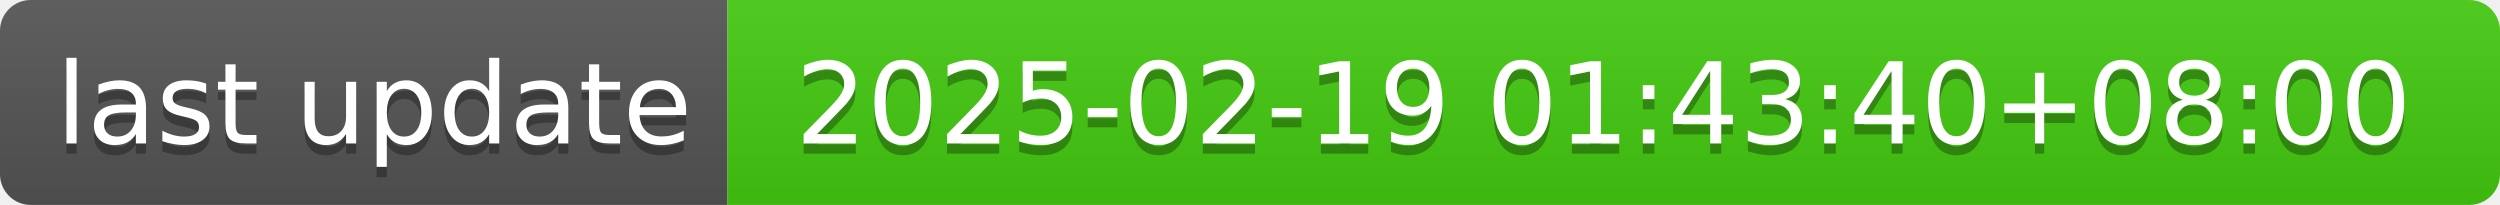
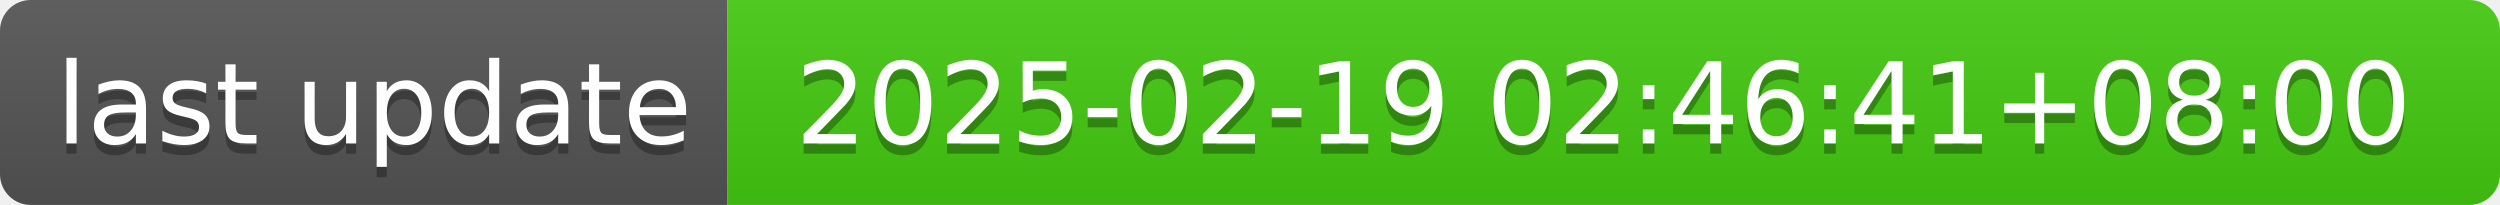
- <svg xmlns="http://www.w3.org/2000/svg" width="244" height="20" role="img" aria-label="last update: 2025-02-19 01:43:40+08:00">
+ <svg xmlns="http://www.w3.org/2000/svg" width="244" height="20" role="img" aria-label="last update: 2025-02-19 02:46:41+08:00">
  <linearGradient id="s" x2="0" y2="100%">
    <stop offset="0" stop-color="#bbb" stop-opacity=".1" />
    <stop offset="1" stop-opacity=".1" />
  </linearGradient>
  <clipPath id="r">
    <rect width="244" height="20" rx="3" fill="#fff" />
  </clipPath>
  <g clip-path="url(#r)">
    <rect width="71" height="20" fill="#555" />
    <rect x="71" width="173" height="20" fill="#4c1" />
    <rect width="244" height="20" fill="url(#s)" />
  </g>
  <g fill="#fff" text-anchor="middle" font-family="Verdana,Geneva,DejaVu Sans,sans-serif" text-rendering="geometricPrecision" font-size="110">
    <text aria-hidden="true" x="365" y="150" fill="#010101" fill-opacity=".3" transform="scale(.1)" textLength="610">last update</text>
    <text x="365" y="140" transform="scale(.1)" fill="#fff" textLength="610">last update</text>
-     <text aria-hidden="true" x="1565" y="150" fill="#010101" fill-opacity=".3" transform="scale(.1)" textLength="1630">2025-02-19 01:43:40+08:00</text>
-     <text x="1565" y="140" transform="scale(.1)" fill="#fff" textLength="1630">2025-02-19 01:43:40+08:00</text>
+     <text aria-hidden="true" x="1565" y="150" fill="#010101" fill-opacity=".3" transform="scale(.1)" textLength="1630">2025-02-19 02:46:41+08:00</text>
+     <text x="1565" y="140" transform="scale(.1)" fill="#fff" textLength="1630">2025-02-19 02:46:41+08:00</text>
  </g>
</svg>
